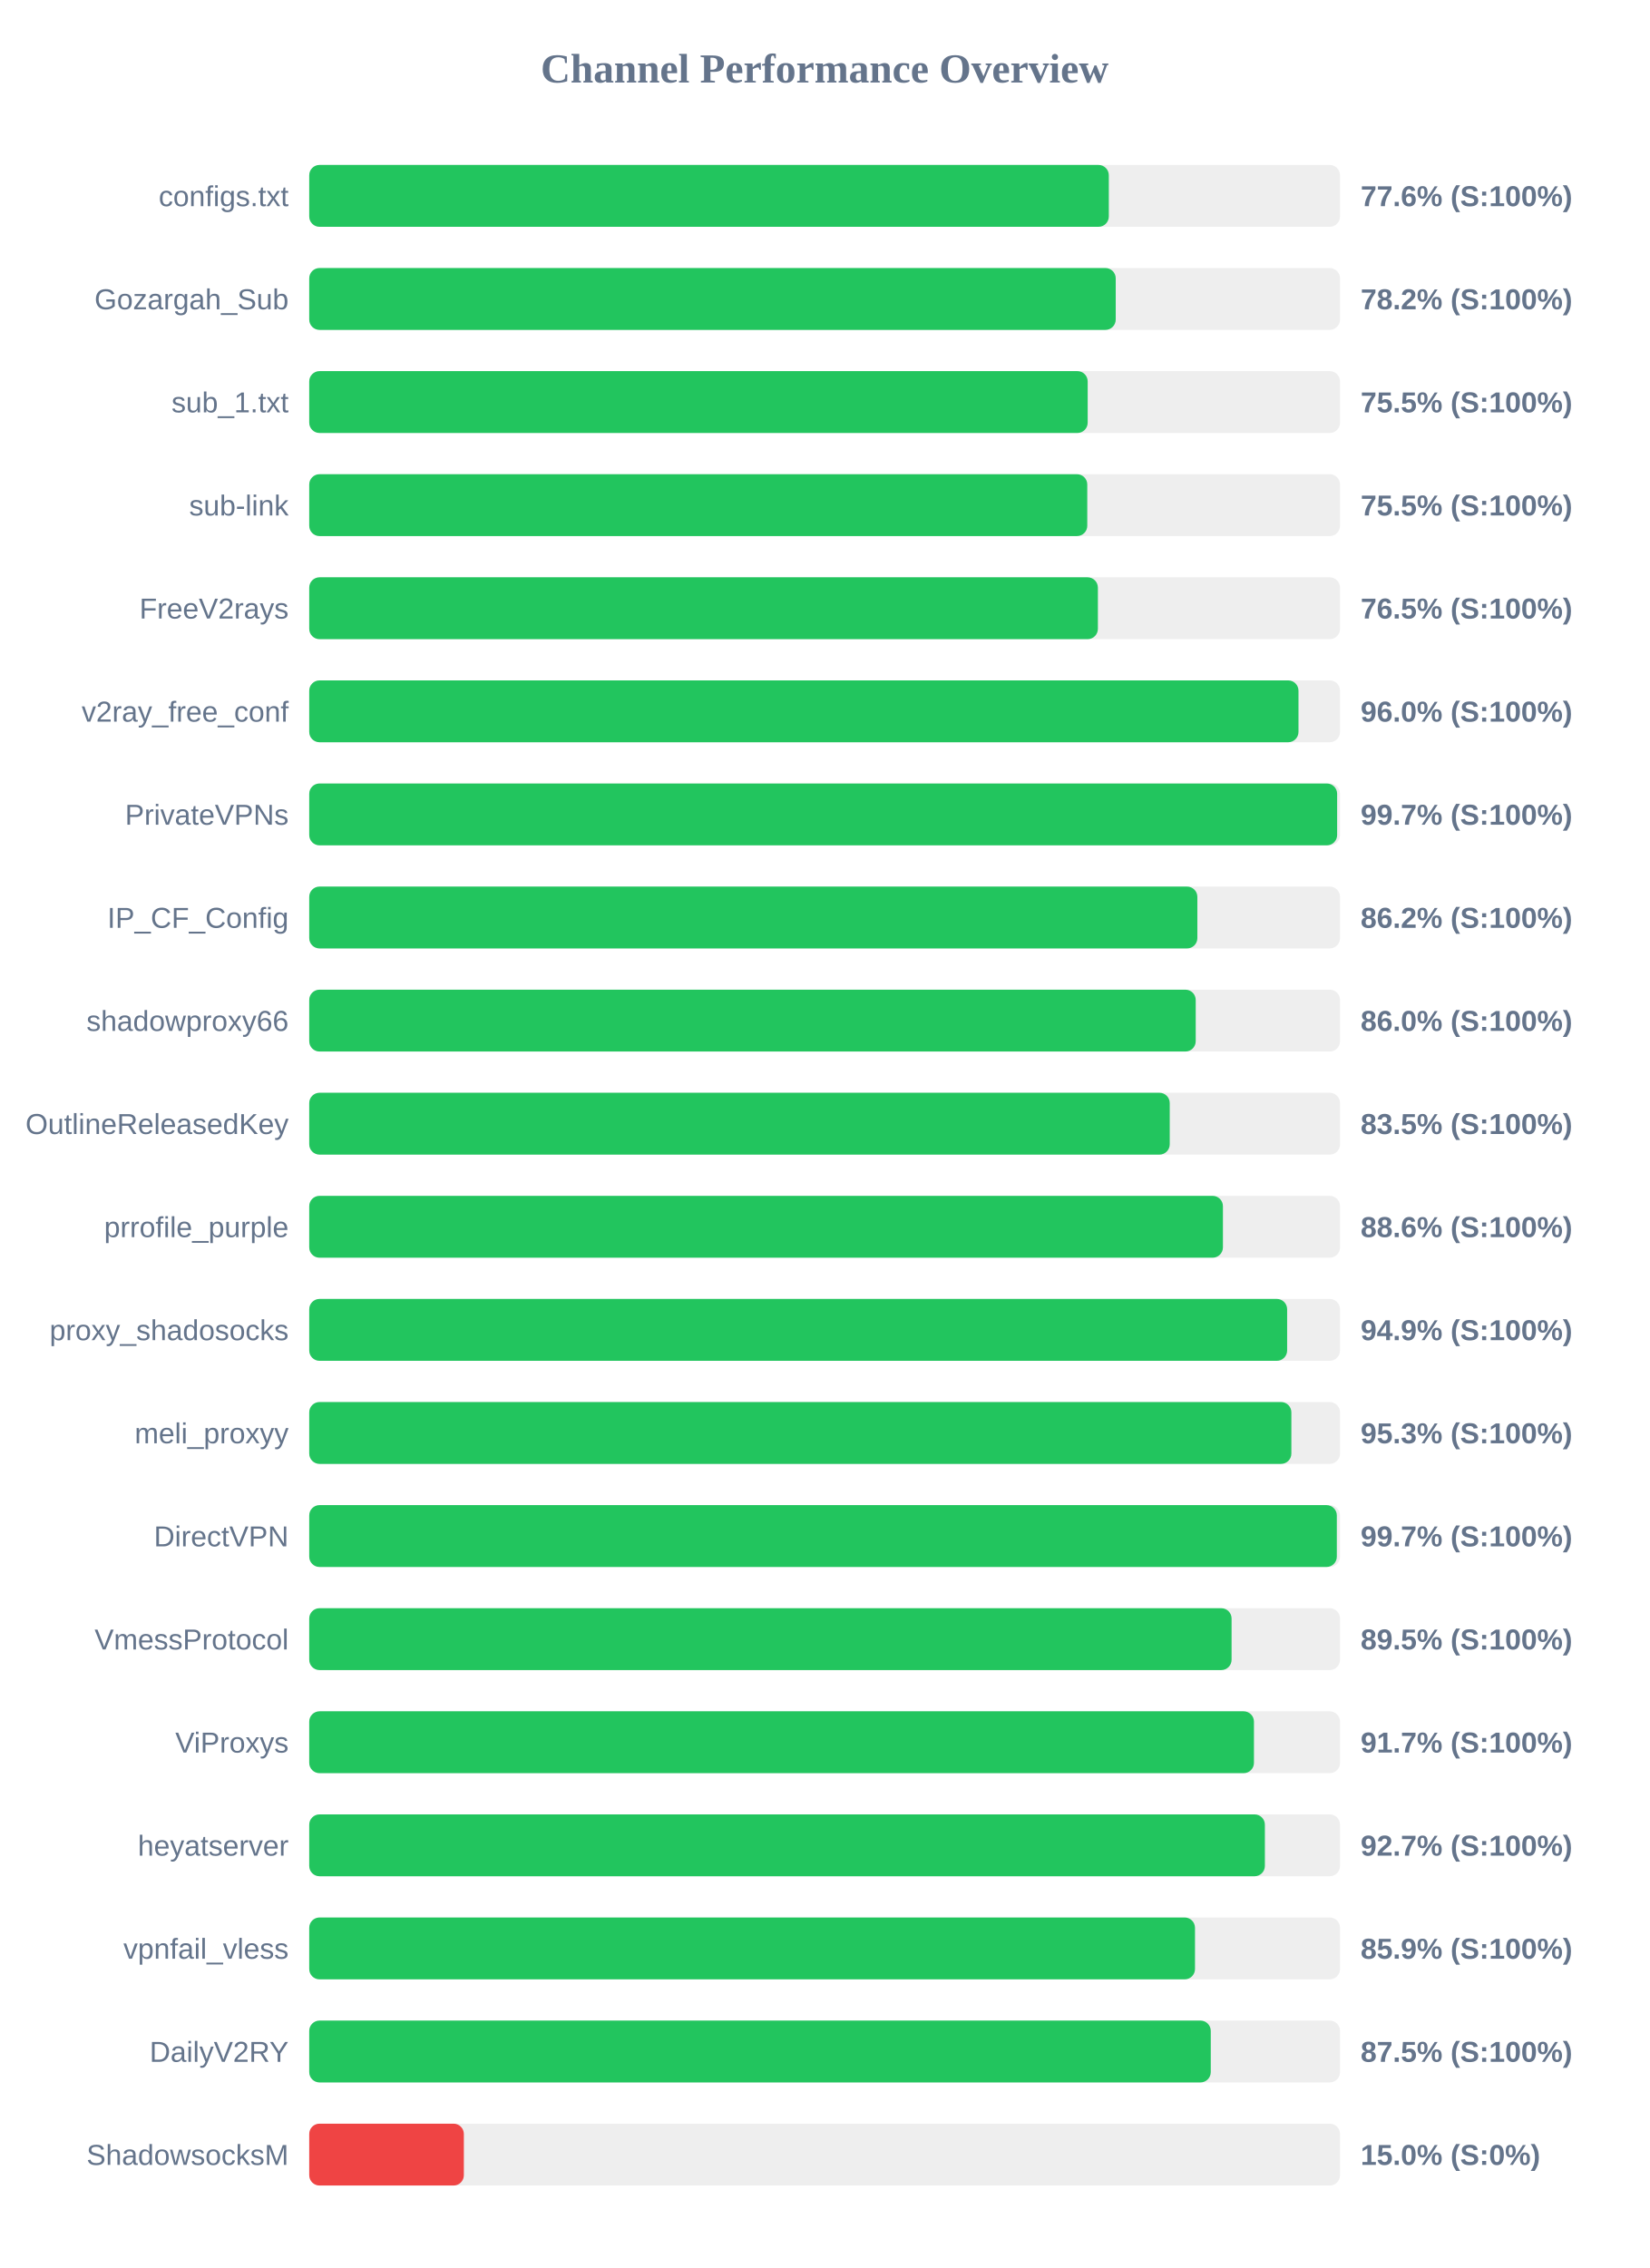
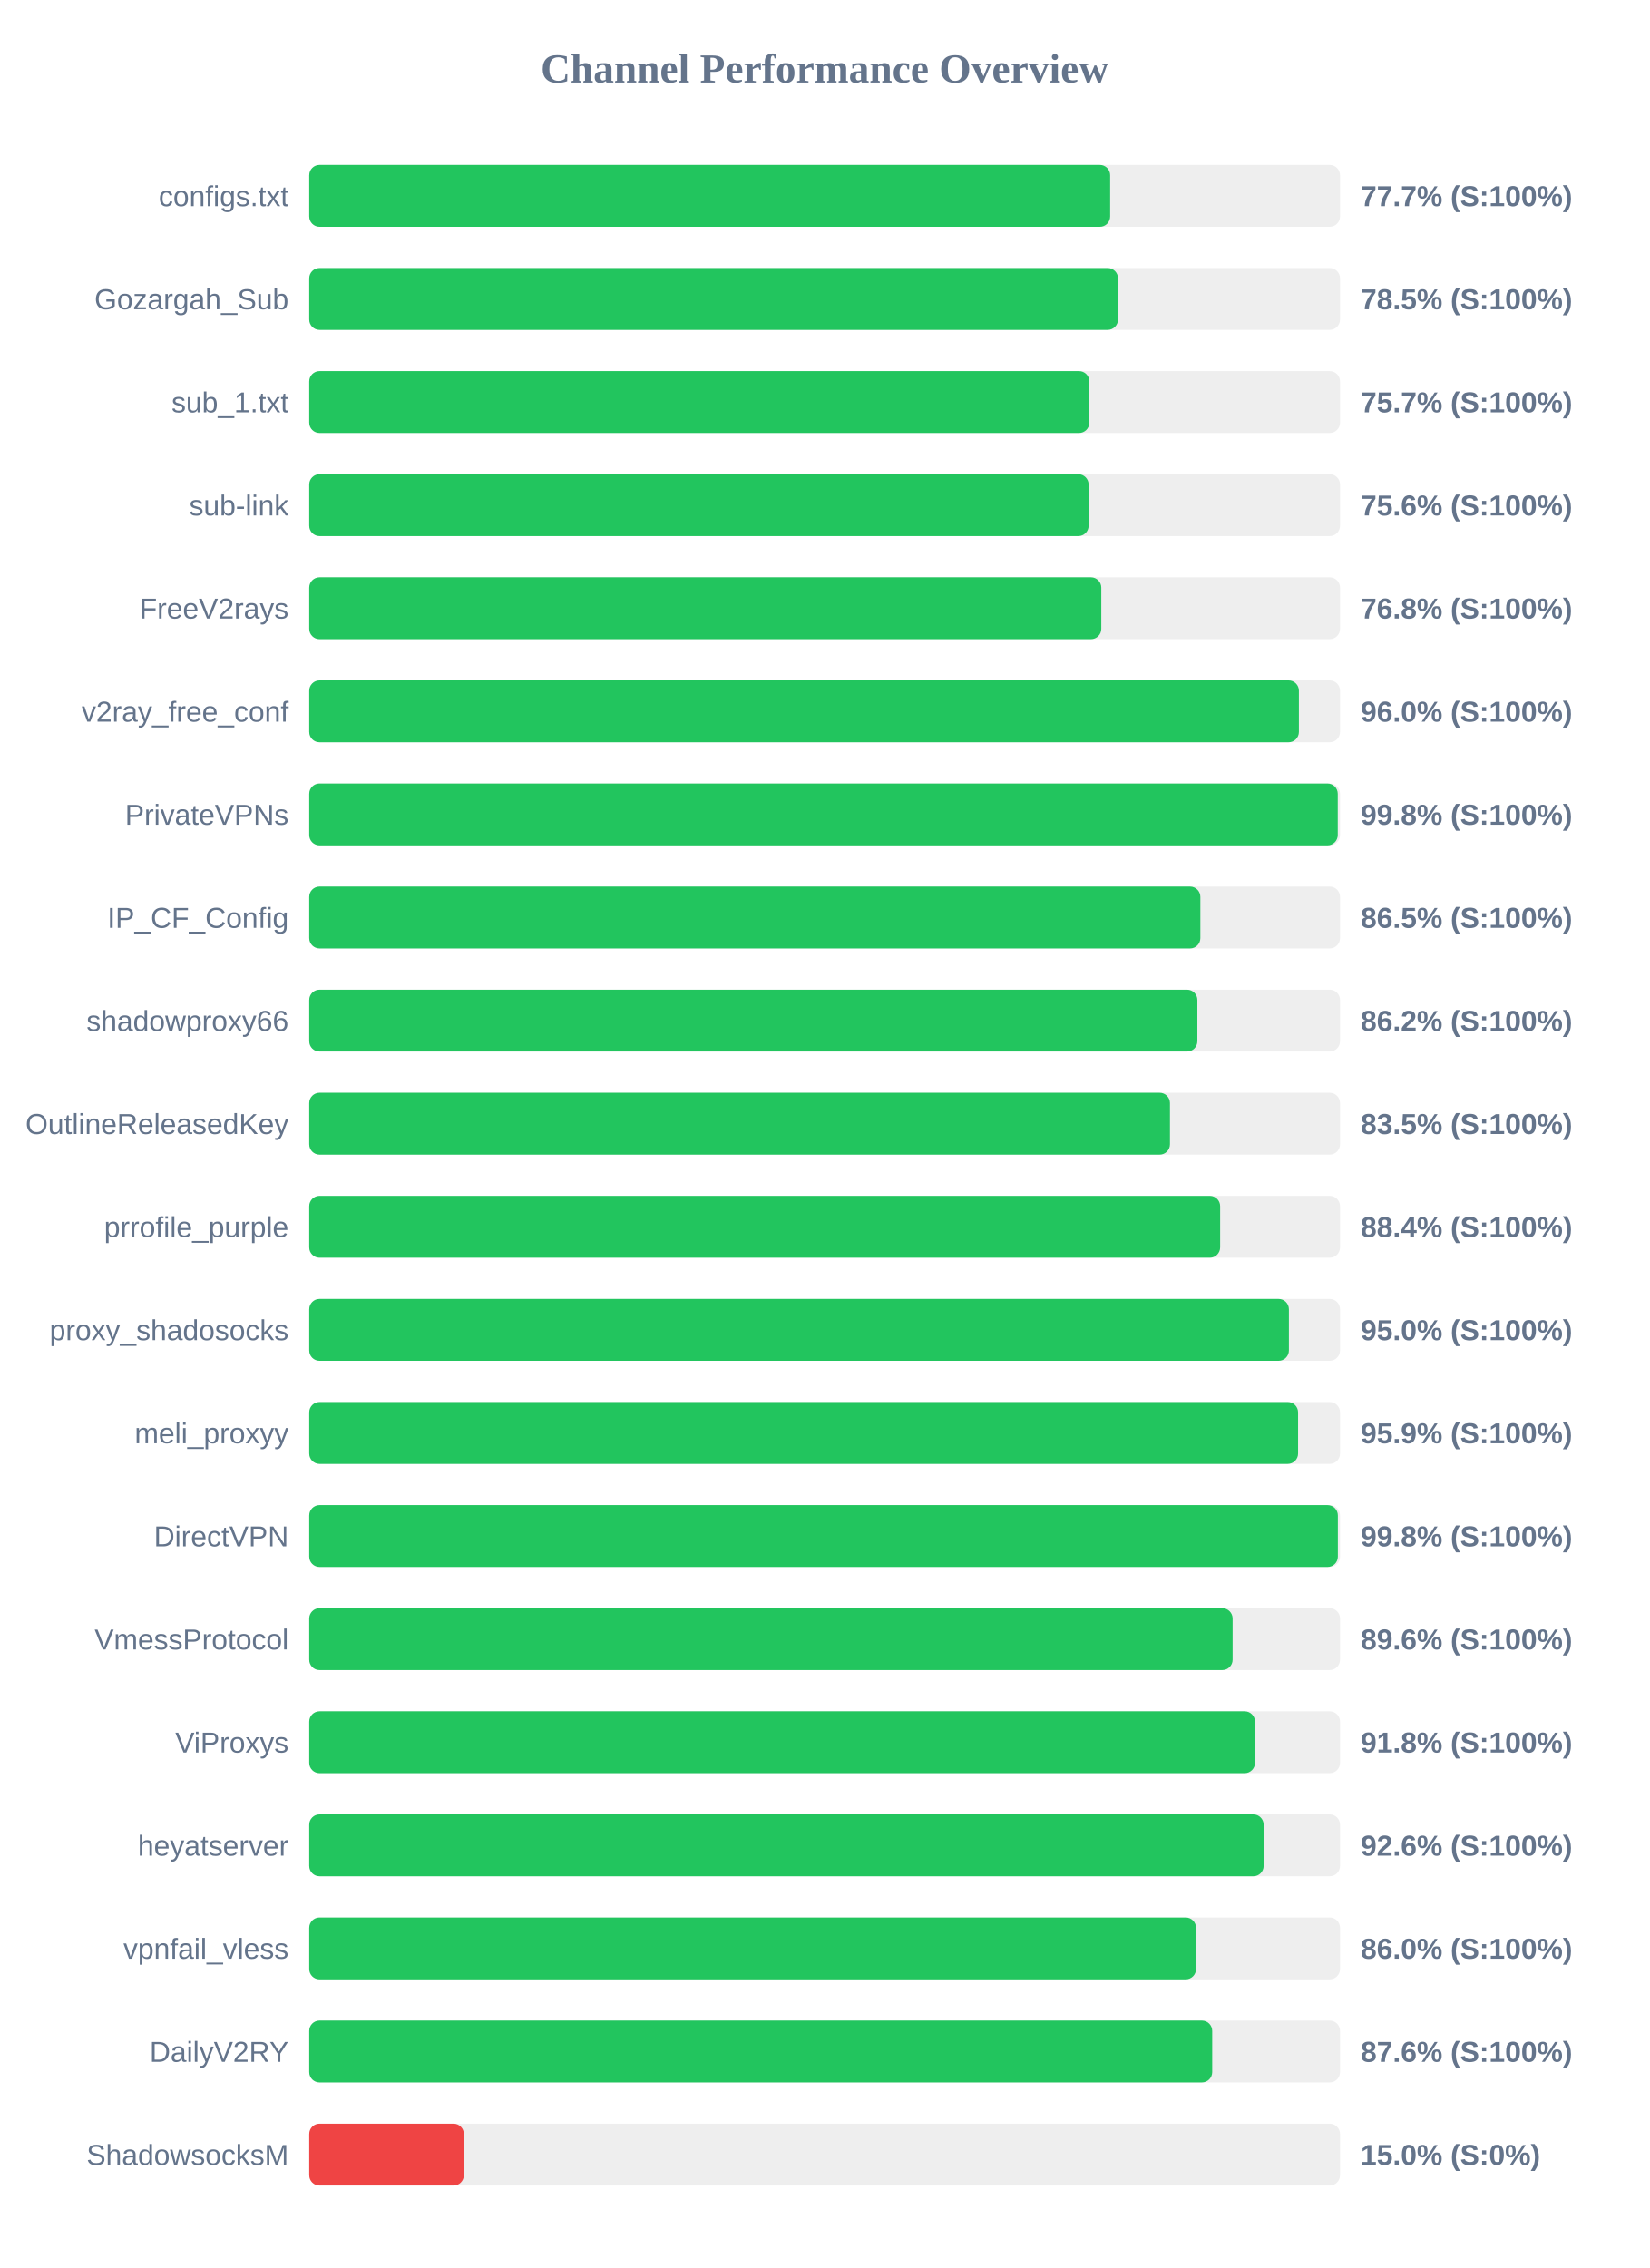
<svg xmlns="http://www.w3.org/2000/svg" width="800" height="1100" version="1.1">
  <style>
        .row { font: 14px Arial; fill: #64748b; }
        .score { font: bold 14px Arial; fill: #64748b; }
    </style>
  <text x="400" y="40" text-anchor="middle" font-size="20px" font-weight="bold" fill="#64748b">Channel Performance Overview</text>
  <rect x="150" y="80" width="500" height="30" fill="#eee" rx="5" />
-   <rect x="150" y="80" width="387.85" height="30" fill="#22c55e" rx="5" />
+   <rect x="150" y="80" width="388.5" height="30" fill="#22c55e" rx="5" />
  <text x="140" y="100" text-anchor="end" class="row">configs.txt</text>
-   <text x="660" y="100" text-anchor="start" class="score">77.6% (S:100%)</text>
+   <text x="660" y="100" text-anchor="start" class="score">77.7% (S:100%)</text>
  <rect x="150" y="130" width="500" height="30" fill="#eee" rx="5" />
-   <rect x="150" y="130" width="391.2" height="30" fill="#22c55e" rx="5" />
+   <rect x="150" y="130" width="392.3" height="30" fill="#22c55e" rx="5" />
  <text x="140" y="150" text-anchor="end" class="row">Gozargah_Sub</text>
-   <text x="660" y="150" text-anchor="start" class="score">78.2% (S:100%)</text>
+   <text x="660" y="150" text-anchor="start" class="score">78.5% (S:100%)</text>
  <rect x="150" y="180" width="500" height="30" fill="#eee" rx="5" />
-   <rect x="150" y="180" width="377.6" height="30" fill="#22c55e" rx="5" />
+   <rect x="150" y="180" width="378.4" height="30" fill="#22c55e" rx="5" />
  <text x="140" y="200" text-anchor="end" class="row">sub_1.txt</text>
-   <text x="660" y="200" text-anchor="start" class="score">75.5% (S:100%)</text>
+   <text x="660" y="200" text-anchor="start" class="score">75.7% (S:100%)</text>
  <rect x="150" y="230" width="500" height="30" fill="#eee" rx="5" />
-   <rect x="150" y="230" width="377.4" height="30" fill="#22c55e" rx="5" />
+   <rect x="150" y="230" width="378.05" height="30" fill="#22c55e" rx="5" />
  <text x="140" y="250" text-anchor="end" class="row">sub-link</text>
-   <text x="660" y="250" text-anchor="start" class="score">75.5% (S:100%)</text>
+   <text x="660" y="250" text-anchor="start" class="score">75.6% (S:100%)</text>
  <rect x="150" y="280" width="500" height="30" fill="#eee" rx="5" />
-   <rect x="150" y="280" width="382.55" height="30" fill="#22c55e" rx="5" />
+   <rect x="150" y="280" width="384.2" height="30" fill="#22c55e" rx="5" />
  <text x="140" y="300" text-anchor="end" class="row">FreeV2rays</text>
-   <text x="660" y="300" text-anchor="start" class="score">76.5% (S:100%)</text>
+   <text x="660" y="300" text-anchor="start" class="score">76.8% (S:100%)</text>
  <rect x="150" y="330" width="500" height="30" fill="#eee" rx="5" />
-   <rect x="150" y="330" width="479.85" height="30" fill="#22c55e" rx="5" />
+   <rect x="150" y="330" width="480.05" height="30" fill="#22c55e" rx="5" />
  <text x="140" y="350" text-anchor="end" class="row">v2ray_free_conf</text>
  <text x="660" y="350" text-anchor="start" class="score">96.0% (S:100%)</text>
  <rect x="150" y="380" width="500" height="30" fill="#eee" rx="5" />
-   <rect x="150" y="380" width="498.6" height="30" fill="#22c55e" rx="5" />
+   <rect x="150" y="380" width="498.9" height="30" fill="#22c55e" rx="5" />
  <text x="140" y="400" text-anchor="end" class="row">PrivateVPNs</text>
-   <text x="660" y="400" text-anchor="start" class="score">99.7% (S:100%)</text>
+   <text x="660" y="400" text-anchor="start" class="score">99.8% (S:100%)</text>
  <rect x="150" y="430" width="500" height="30" fill="#eee" rx="5" />
-   <rect x="150" y="430" width="430.8" height="30" fill="#22c55e" rx="5" />
+   <rect x="150" y="430" width="432.25" height="30" fill="#22c55e" rx="5" />
  <text x="140" y="450" text-anchor="end" class="row">IP_CF_Config</text>
-   <text x="660" y="450" text-anchor="start" class="score">86.2% (S:100%)</text>
+   <text x="660" y="450" text-anchor="start" class="score">86.5% (S:100%)</text>
  <rect x="150" y="480" width="500" height="30" fill="#eee" rx="5" />
-   <rect x="150" y="480" width="430.0" height="30" fill="#22c55e" rx="5" />
+   <rect x="150" y="480" width="430.8" height="30" fill="#22c55e" rx="5" />
  <text x="140" y="500" text-anchor="end" class="row">shadowproxy66</text>
-   <text x="660" y="500" text-anchor="start" class="score">86.0% (S:100%)</text>
+   <text x="660" y="500" text-anchor="start" class="score">86.2% (S:100%)</text>
  <rect x="150" y="530" width="500" height="30" fill="#eee" rx="5" />
-   <rect x="150" y="530" width="417.4" height="30" fill="#22c55e" rx="5" />
+   <rect x="150" y="530" width="417.5" height="30" fill="#22c55e" rx="5" />
  <text x="140" y="550" text-anchor="end" class="row">OutlineReleasedKey</text>
  <text x="660" y="550" text-anchor="start" class="score">83.5% (S:100%)</text>
  <rect x="150" y="580" width="500" height="30" fill="#eee" rx="5" />
-   <rect x="150" y="580" width="443.2" height="30" fill="#22c55e" rx="5" />
+   <rect x="150" y="580" width="441.85" height="30" fill="#22c55e" rx="5" />
  <text x="140" y="600" text-anchor="end" class="row">prrofile_purple</text>
-   <text x="660" y="600" text-anchor="start" class="score">88.6% (S:100%)</text>
+   <text x="660" y="600" text-anchor="start" class="score">88.4% (S:100%)</text>
  <rect x="150" y="630" width="500" height="30" fill="#eee" rx="5" />
-   <rect x="150" y="630" width="474.35" height="30" fill="#22c55e" rx="5" />
+   <rect x="150" y="630" width="475.2" height="30" fill="#22c55e" rx="5" />
  <text x="140" y="650" text-anchor="end" class="row">proxy_shadosocks</text>
-   <text x="660" y="650" text-anchor="start" class="score">94.9% (S:100%)</text>
+   <text x="660" y="650" text-anchor="start" class="score">95.0% (S:100%)</text>
  <rect x="150" y="680" width="500" height="30" fill="#eee" rx="5" />
-   <rect x="150" y="680" width="476.4" height="30" fill="#22c55e" rx="5" />
+   <rect x="150" y="680" width="479.65" height="30" fill="#22c55e" rx="5" />
  <text x="140" y="700" text-anchor="end" class="row">meli_proxyy</text>
-   <text x="660" y="700" text-anchor="start" class="score">95.3% (S:100%)</text>
+   <text x="660" y="700" text-anchor="start" class="score">95.9% (S:100%)</text>
  <rect x="150" y="730" width="500" height="30" fill="#eee" rx="5" />
-   <rect x="150" y="730" width="498.45" height="30" fill="#22c55e" rx="5" />
+   <rect x="150" y="730" width="498.95" height="30" fill="#22c55e" rx="5" />
  <text x="140" y="750" text-anchor="end" class="row">DirectVPN</text>
-   <text x="660" y="750" text-anchor="start" class="score">99.7% (S:100%)</text>
+   <text x="660" y="750" text-anchor="start" class="score">99.8% (S:100%)</text>
  <rect x="150" y="780" width="500" height="30" fill="#eee" rx="5" />
-   <rect x="150" y="780" width="447.4" height="30" fill="#22c55e" rx="5" />
+   <rect x="150" y="780" width="447.9" height="30" fill="#22c55e" rx="5" />
  <text x="140" y="800" text-anchor="end" class="row">VmessProtocol</text>
-   <text x="660" y="800" text-anchor="start" class="score">89.5% (S:100%)</text>
+   <text x="660" y="800" text-anchor="start" class="score">89.6% (S:100%)</text>
  <rect x="150" y="830" width="500" height="30" fill="#eee" rx="5" />
-   <rect x="150" y="830" width="458.25" height="30" fill="#22c55e" rx="5" />
+   <rect x="150" y="830" width="458.75" height="30" fill="#22c55e" rx="5" />
  <text x="140" y="850" text-anchor="end" class="row">ViProxys</text>
-   <text x="660" y="850" text-anchor="start" class="score">91.7% (S:100%)</text>
+   <text x="660" y="850" text-anchor="start" class="score">91.8% (S:100%)</text>
  <rect x="150" y="880" width="500" height="30" fill="#eee" rx="5" />
-   <rect x="150" y="880" width="463.55" height="30" fill="#22c55e" rx="5" />
+   <rect x="150" y="880" width="462.95" height="30" fill="#22c55e" rx="5" />
  <text x="140" y="900" text-anchor="end" class="row">heyatserver</text>
-   <text x="660" y="900" text-anchor="start" class="score">92.7% (S:100%)</text>
+   <text x="660" y="900" text-anchor="start" class="score">92.6% (S:100%)</text>
  <rect x="150" y="930" width="500" height="30" fill="#eee" rx="5" />
-   <rect x="150" y="930" width="429.65" height="30" fill="#22c55e" rx="5" />
+   <rect x="150" y="930" width="430.15" height="30" fill="#22c55e" rx="5" />
  <text x="140" y="950" text-anchor="end" class="row">vpnfail_vless</text>
-   <text x="660" y="950" text-anchor="start" class="score">85.9% (S:100%)</text>
+   <text x="660" y="950" text-anchor="start" class="score">86.0% (S:100%)</text>
  <rect x="150" y="980" width="500" height="30" fill="#eee" rx="5" />
-   <rect x="150" y="980" width="437.3" height="30" fill="#22c55e" rx="5" />
+   <rect x="150" y="980" width="438.0" height="30" fill="#22c55e" rx="5" />
  <text x="140" y="1000" text-anchor="end" class="row">DailyV2RY</text>
-   <text x="660" y="1000" text-anchor="start" class="score">87.5% (S:100%)</text>
+   <text x="660" y="1000" text-anchor="start" class="score">87.6% (S:100%)</text>
  <rect x="150" y="1030" width="500" height="30" fill="#eee" rx="5" />
  <rect x="150" y="1030" width="75.0" height="30" fill="#ef4444" rx="5" />
  <text x="140" y="1050" text-anchor="end" class="row">ShadowsocksM</text>
  <text x="660" y="1050" text-anchor="start" class="score">15.0% (S:0%)</text>
</svg>
